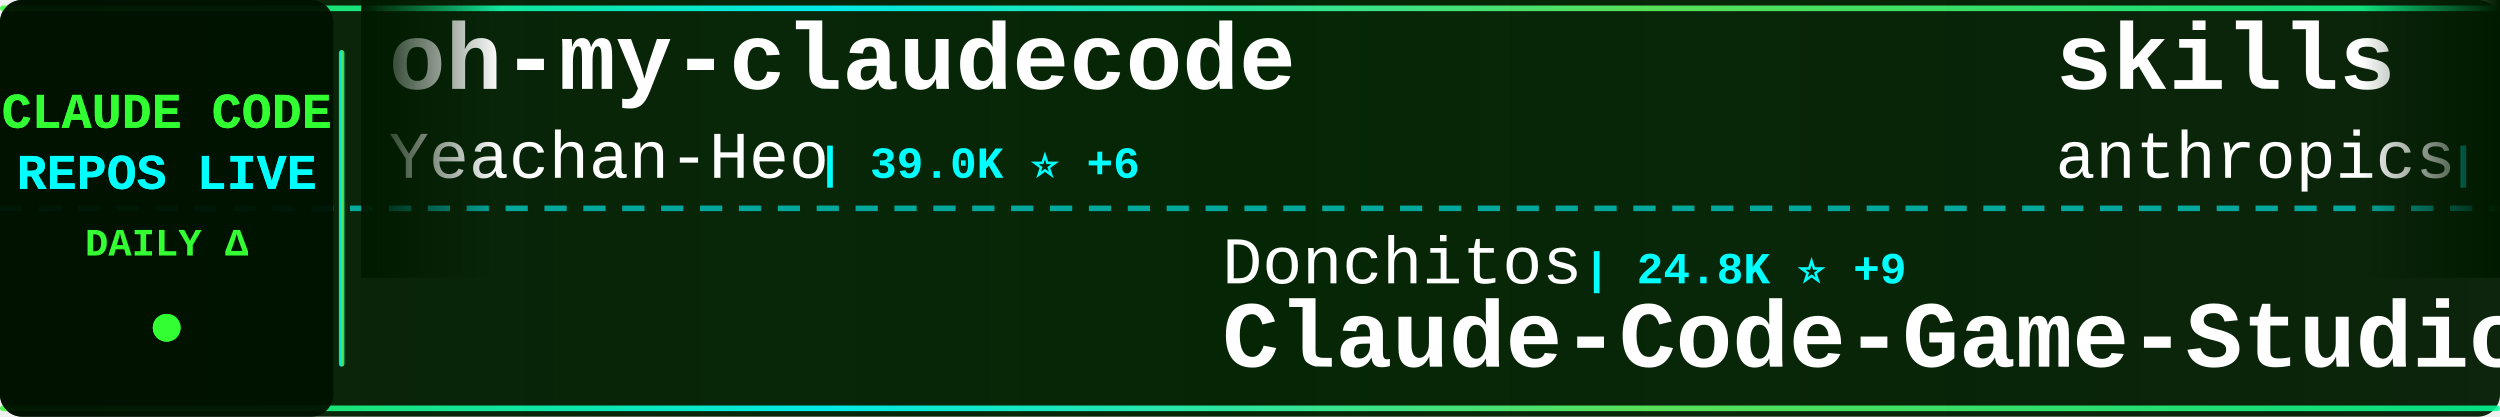
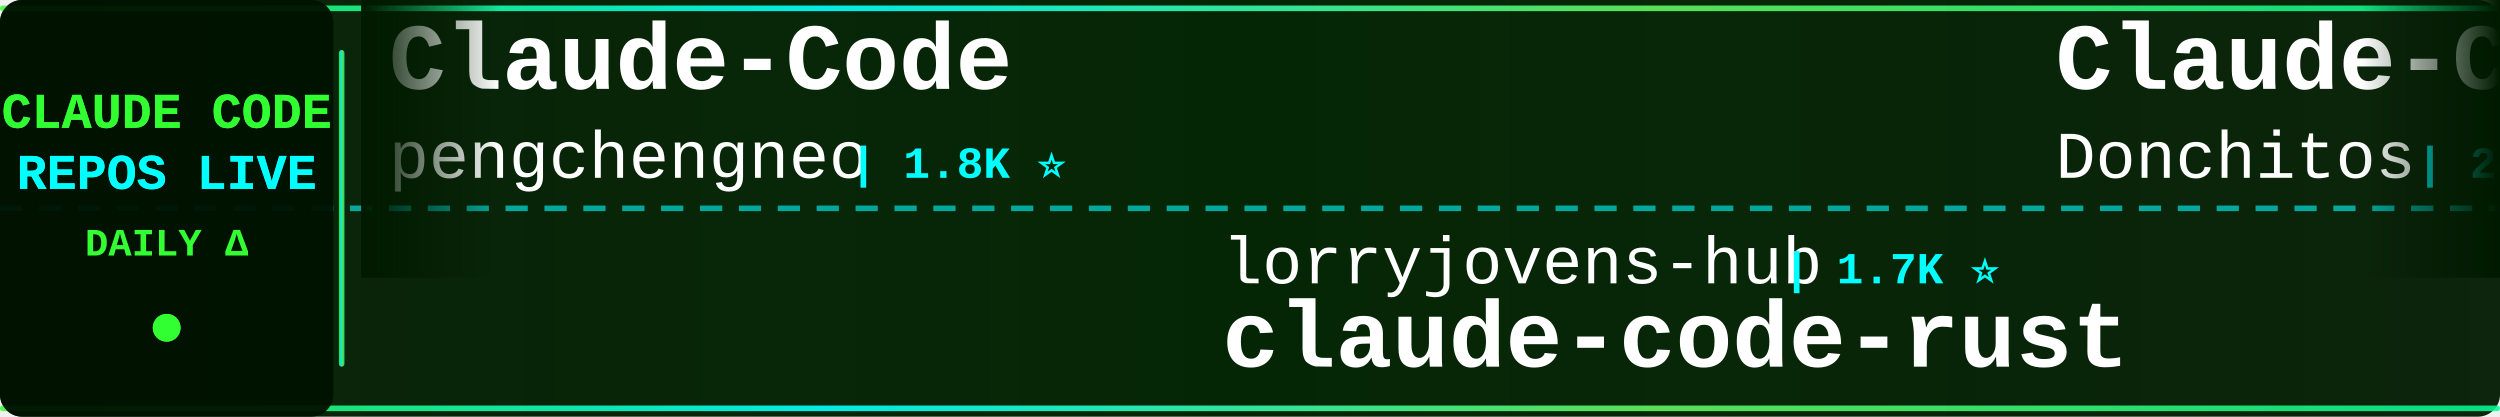
<svg xmlns="http://www.w3.org/2000/svg" width="900" height="150">
  <defs>
    <linearGradient id="tickerBg" x1="0%" y1="0%" x2="100%" y2="0%">
      <stop offset="0%" style="stop-color:#001a00;stop-opacity:0.95" />
      <stop offset="50%" style="stop-color:#002200;stop-opacity:0.98" />
      <stop offset="100%" style="stop-color:#001a00;stop-opacity:0.95" />
    </linearGradient>
    <linearGradient id="borderGrad" x1="0%" y1="0%" x2="100%" y2="0%">
      <stop offset="0%" style="stop-color:#33ff33;stop-opacity:0.85">
        <animate attributeName="stop-opacity" values="0.85;1;0.85" dur="2s" repeatCount="indefinite" />
      </stop>
      <stop offset="33%" style="stop-color:#00ffff;stop-opacity:0.9">
        <animate attributeName="stop-opacity" values="0.9;1;0.9" dur="2.2s" repeatCount="indefinite" />
      </stop>
      <stop offset="66%" style="stop-color:#66ff66;stop-opacity:0.85">
        <animate attributeName="stop-opacity" values="0.85;1;0.85" dur="1.8s" repeatCount="indefinite" />
      </stop>
      <stop offset="100%" style="stop-color:#00ff99;stop-opacity:0.85">
        <animate attributeName="stop-opacity" values="0.85;1;0.85" dur="2s" repeatCount="indefinite" />
      </stop>
    </linearGradient>
    <filter id="textGlow">
      <feGaussianBlur stdDeviation="0.1" result="coloredBlur" />
      <feMerge>
        <feMergeNode in="coloredBlur" />
        <feMergeNode in="SourceGraphic" />
      </feMerge>
    </filter>
    <filter id="metricGlow">
      <feGaussianBlur stdDeviation="0.2" result="coloredBlur" />
      <feMerge>
        <feMergeNode in="coloredBlur" />
        <feMergeNode in="SourceGraphic" />
      </feMerge>
    </filter>
    <linearGradient id="leftFade" x1="0%" y1="0%" x2="100%" y2="0%">
      <stop offset="0%" style="stop-color:#001a00;stop-opacity:1" />
      <stop offset="100%" style="stop-color:#001a00;stop-opacity:0" />
    </linearGradient>
    <linearGradient id="rightFade" x1="0%" y1="0%" x2="100%" y2="0%">
      <stop offset="0%" style="stop-color:#001a00;stop-opacity:0" />
      <stop offset="100%" style="stop-color:#001a00;stop-opacity:1" />
    </linearGradient>
  </defs>
  <rect width="900" height="150" fill="url(#tickerBg)" rx="8" />
  <rect x="0" y="2" width="900" height="2" fill="url(#borderGrad)" rx="1" />
  <rect x="0" y="146" width="900" height="2" fill="url(#borderGrad)" rx="1" />
  <line x1="0" y1="75" x2="900" y2="75" stroke="#00ffff" stroke-width="2" stroke-dasharray="8 6" opacity="0.6" />
  <rect x="0" y="0" width="120" height="150" fill="#001100" opacity="0.95" rx="8" />
  <text x="60" y="46" font-family="'Courier New', monospace" font-size="18" font-weight="bold" fill="#33ff33" text-anchor="middle" filter="url(#textGlow)">
    CLAUDE CODE
  </text>
  <text x="60" y="68" font-family="'Courier New', monospace" font-size="18" font-weight="bold" fill="#00ffff" text-anchor="middle" filter="url(#textGlow)">
    REPOS LIVE
  </text>
  <text x="60" y="92" font-family="'Courier New', monospace" font-size="14" font-weight="bold" fill="#33ff33" text-anchor="middle">
    DAILY Δ
  </text>
  <circle cx="60" cy="118" r="5" fill="#33ff33" filter="url(#metricGlow)">
    <animate attributeName="r" values="4;6;4" dur="1.5s" repeatCount="indefinite" />
    <animate attributeName="opacity" values="0.6;1;0.6" dur="1.5s" repeatCount="indefinite" />
  </circle>
  <rect x="122" y="18" width="2" height="114" fill="url(#borderGrad)" rx="1" />
  <clipPath id="tickerClip">
    <rect x="130" y="0" width="770" height="150" />
  </clipPath>
  <g clip-path="url(#tickerClip)">
    <g id="tickerItems">
      <animateTransform attributeName="transform" attributeType="XML" type="translate" from="0 0" to="-3000 0" dur="54s" repeatCount="indefinite" />
      <g transform="translate(0, 0)">
-         <text x="140" y="32" font-family="'Courier New', monospace" font-size="34" font-weight="bold" fill="#ffffff">oh-my-claudecode</text>
-         <text x="140" y="64" font-family="'Courier New', monospace" font-size="24" font-weight="normal" fill="#ffffff" opacity="1.0">Yeachan-Heo</text>
-         <text x="294" y="64" font-family="'Courier New', monospace" font-size="16" font-weight="bold" fill="#00ffff"> | 39.0K ⭐ +6</text>
+         <text x="140" y="32" font-family="'Courier New', monospace" font-size="34" font-weight="bold" fill="#ffffff">Claude-Code</text>
+         <text x="140" y="64" font-family="'Courier New', monospace" font-size="24" font-weight="normal" fill="#ffffff" opacity="1.0">pengchengneo</text>
+         <text x="306" y="64" font-family="'Courier New', monospace" font-size="16" font-weight="bold" fill="#00ffff"> | 1.8K ⭐</text>
      </g>
      <g transform="translate(300, 0)">
-         <text x="140" y="102" font-family="'Courier New', monospace" font-size="24" font-weight="normal" fill="#ffffff" opacity="1.0">Donchitos</text>
-         <text x="270" y="102" font-family="'Courier New', monospace" font-size="16" font-weight="bold" fill="#00ffff"> | 24.8K ⭐ +9</text>
-         <text x="140" y="132" font-family="'Courier New', monospace" font-size="34" font-weight="bold" fill="#ffffff">Claude-Code-Game-Studios</text>
+         <text x="140" y="102" font-family="'Courier New', monospace" font-size="24" font-weight="normal" fill="#ffffff" opacity="1.0">lorryjovens-hub</text>
+         <text x="342" y="102" font-family="'Courier New', monospace" font-size="16" font-weight="bold" fill="#00ffff"> | 1.7K ⭐</text>
+         <text x="140" y="132" font-family="'Courier New', monospace" font-size="34" font-weight="bold" fill="#ffffff">claude-code-rust</text>
      </g>
      <g transform="translate(600, 0)">
-         <text x="140" y="32" font-family="'Courier New', monospace" font-size="34" font-weight="bold" fill="#ffffff">skills</text>
-         <text x="140" y="64" font-family="'Courier New', monospace" font-size="24" font-weight="normal" fill="#ffffff" opacity="1.0">anthropics</text>
-         <text x="282" y="64" font-family="'Courier New', monospace" font-size="16" font-weight="bold" fill="#00ffff"> | 173.8K ⭐ +124</text>
+         <text x="140" y="32" font-family="'Courier New', monospace" font-size="34" font-weight="bold" fill="#ffffff">Claude-Code-Game-Studios</text>
+         <text x="140" y="64" font-family="'Courier New', monospace" font-size="24" font-weight="normal" fill="#ffffff" opacity="1.0">Donchitos</text>
+         <text x="270" y="64" font-family="'Courier New', monospace" font-size="16" font-weight="bold" fill="#00ffff"> | 24.8K ⭐ +1</text>
      </g>
      <g transform="translate(900, 0)">
-         <text x="140" y="102" font-family="'Courier New', monospace" font-size="24" font-weight="normal" fill="#ffffff" opacity="1.0">FlorianBruniaux</text>
-         <text x="342" y="102" font-family="'Courier New', monospace" font-size="16" font-weight="bold" fill="#00ffff"> | 5.9K ⭐ +1</text>
-         <text x="140" y="132" font-family="'Courier New', monospace" font-size="34" font-weight="bold" fill="#ffffff">claude-code-ultimate-gui...</text>
+         <text x="140" y="102" font-family="'Courier New', monospace" font-size="24" font-weight="normal" fill="#ffffff" opacity="1.0">Yeachan-Heo</text>
+         <text x="294" y="102" font-family="'Courier New', monospace" font-size="16" font-weight="bold" fill="#00ffff"> | 39.0K ⭐ +4</text>
+         <text x="140" y="132" font-family="'Courier New', monospace" font-size="34" font-weight="bold" fill="#ffffff">oh-my-claudecode</text>
      </g>
      <g transform="translate(1200, 0)">
-         <text x="140" y="32" font-family="'Courier New', monospace" font-size="34" font-weight="bold" fill="#ffffff">claude-code-source</text>
-         <text x="140" y="64" font-family="'Courier New', monospace" font-size="24" font-weight="normal" fill="#ffffff" opacity="1.0">JrCx7scC</text>
-         <text x="258" y="64" font-family="'Courier New', monospace" font-size="16" font-weight="bold" fill="#00ffff"> | 375 ⭐</text>
+         <text x="140" y="32" font-family="'Courier New', monospace" font-size="34" font-weight="bold" fill="#ffffff">claude-code-guide</text>
+         <text x="140" y="64" font-family="'Courier New', monospace" font-size="24" font-weight="normal" fill="#ffffff" opacity="1.0">zebbern</text>
+         <text x="246" y="64" font-family="'Courier New', monospace" font-size="16" font-weight="bold" fill="#00ffff"> | 4.6K ⭐</text>
      </g>
      <g transform="translate(1500, 0)">
-         <text x="140" y="102" font-family="'Courier New', monospace" font-size="24" font-weight="normal" fill="#ffffff" opacity="1.0">davila7</text>
-         <text x="246" y="102" font-family="'Courier New', monospace" font-size="16" font-weight="bold" fill="#00ffff"> | 30.5K ⭐ +2</text>
-         <text x="140" y="132" font-family="'Courier New', monospace" font-size="34" font-weight="bold" fill="#ffffff">claude-code-templates</text>
+         <text x="140" y="102" font-family="'Courier New', monospace" font-size="24" font-weight="normal" fill="#ffffff" opacity="1.0">repowise-dev</text>
+         <text x="306" y="102" font-family="'Courier New', monospace" font-size="16" font-weight="bold" fill="#00ffff"> | 1.2K ⭐</text>
+         <text x="140" y="132" font-family="'Courier New', monospace" font-size="34" font-weight="bold" fill="#ffffff">claude-code-prompts</text>
      </g>
      <g transform="translate(1800, 0)">
-         <text x="140" y="32" font-family="'Courier New', monospace" font-size="34" font-weight="bold" fill="#ffffff">claude-code-guide</text>
-         <text x="140" y="64" font-family="'Courier New', monospace" font-size="24" font-weight="normal" fill="#ffffff" opacity="1.0">zebbern</text>
-         <text x="246" y="64" font-family="'Courier New', monospace" font-size="16" font-weight="bold" fill="#00ffff"> | 4.6K ⭐ -1</text>
+         <text x="140" y="32" font-family="'Courier New', monospace" font-size="34" font-weight="bold" fill="#ffffff">claude-code-sourcemap</text>
+         <text x="140" y="64" font-family="'Courier New', monospace" font-size="24" font-weight="normal" fill="#ffffff" opacity="1.0">ChinaSiro</text>
+         <text x="270" y="64" font-family="'Courier New', monospace" font-size="16" font-weight="bold" fill="#00ffff"> | 9.6K ⭐ -1</text>
      </g>
      <g transform="translate(2100, 0)">
-         <text x="140" y="102" font-family="'Courier New', monospace" font-size="24" font-weight="normal" fill="#ffffff" opacity="1.0">musistudio</text>
-         <text x="282" y="102" font-family="'Courier New', monospace" font-size="16" font-weight="bold" fill="#00ffff"> | 37.1K ⭐ +6</text>
-         <text x="140" y="132" font-family="'Courier New', monospace" font-size="34" font-weight="bold" fill="#ffffff">claude-code-router</text>
+         <text x="140" y="102" font-family="'Courier New', monospace" font-size="24" font-weight="normal" fill="#ffffff" opacity="1.0">alejandrobalderas</text>
+         <text x="366" y="102" font-family="'Courier New', monospace" font-size="16" font-weight="bold" fill="#00ffff"> | 2.8K ⭐ -1</text>
+         <text x="140" y="132" font-family="'Courier New', monospace" font-size="34" font-weight="bold" fill="#ffffff">claude-code-from-source</text>
      </g>
      <g transform="translate(2400, 0)">
-         <text x="140" y="32" font-family="'Courier New', monospace" font-size="34" font-weight="bold" fill="#ffffff">claude-code-webui</text>
-         <text x="140" y="64" font-family="'Courier New', monospace" font-size="24" font-weight="normal" fill="#ffffff" opacity="1.0">sugyan</text>
-         <text x="234" y="64" font-family="'Courier New', monospace" font-size="16" font-weight="bold" fill="#00ffff"> | 1.1K ⭐</text>
+         <text x="140" y="32" font-family="'Courier New', monospace" font-size="34" font-weight="bold" fill="#ffffff">claude-code-templates</text>
+         <text x="140" y="64" font-family="'Courier New', monospace" font-size="24" font-weight="normal" fill="#ffffff" opacity="1.0">davila7</text>
+         <text x="246" y="64" font-family="'Courier New', monospace" font-size="16" font-weight="bold" fill="#00ffff"> | 30.5K ⭐ +4</text>
      </g>
      <g transform="translate(2700, 0)">
-         <text x="140" y="102" font-family="'Courier New', monospace" font-size="24" font-weight="normal" fill="#ffffff" opacity="1.0">kodu-ai</text>
-         <text x="246" y="102" font-family="'Courier New', monospace" font-size="16" font-weight="bold" fill="#00ffff"> | 5.2K ⭐ -1</text>
-         <text x="140" y="132" font-family="'Courier New', monospace" font-size="34" font-weight="bold" fill="#ffffff">claude-coder</text>
+         <text x="140" y="102" font-family="'Courier New', monospace" font-size="24" font-weight="normal" fill="#ffffff" opacity="1.0">OneRedOak</text>
+         <text x="270" y="102" font-family="'Courier New', monospace" font-size="16" font-weight="bold" fill="#00ffff"> | 3.9K ⭐ +1</text>
+         <text x="140" y="132" font-family="'Courier New', monospace" font-size="34" font-weight="bold" fill="#ffffff">claude-code-workflows</text>
      </g>
      <g transform="translate(3000, 0)">
-         <text x="140" y="32" font-family="'Courier New', monospace" font-size="34" font-weight="bold" fill="#ffffff">oh-my-claudecode</text>
-         <text x="140" y="64" font-family="'Courier New', monospace" font-size="24" font-weight="normal" fill="#ffffff" opacity="1.0">Yeachan-Heo</text>
-         <text x="294" y="64" font-family="'Courier New', monospace" font-size="16" font-weight="bold" fill="#00ffff"> | 39.0K ⭐ +6</text>
+         <text x="140" y="32" font-family="'Courier New', monospace" font-size="34" font-weight="bold" fill="#ffffff">Claude-Code</text>
+         <text x="140" y="64" font-family="'Courier New', monospace" font-size="24" font-weight="normal" fill="#ffffff" opacity="1.0">pengchengneo</text>
+         <text x="306" y="64" font-family="'Courier New', monospace" font-size="16" font-weight="bold" fill="#00ffff"> | 1.8K ⭐</text>
      </g>
      <g transform="translate(3300, 0)">
-         <text x="140" y="102" font-family="'Courier New', monospace" font-size="24" font-weight="normal" fill="#ffffff" opacity="1.0">Donchitos</text>
-         <text x="270" y="102" font-family="'Courier New', monospace" font-size="16" font-weight="bold" fill="#00ffff"> | 24.8K ⭐ +9</text>
-         <text x="140" y="132" font-family="'Courier New', monospace" font-size="34" font-weight="bold" fill="#ffffff">Claude-Code-Game-Studios</text>
+         <text x="140" y="102" font-family="'Courier New', monospace" font-size="24" font-weight="normal" fill="#ffffff" opacity="1.0">lorryjovens-hub</text>
+         <text x="342" y="102" font-family="'Courier New', monospace" font-size="16" font-weight="bold" fill="#00ffff"> | 1.7K ⭐</text>
+         <text x="140" y="132" font-family="'Courier New', monospace" font-size="34" font-weight="bold" fill="#ffffff">claude-code-rust</text>
      </g>
      <g transform="translate(3600, 0)">
-         <text x="140" y="32" font-family="'Courier New', monospace" font-size="34" font-weight="bold" fill="#ffffff">skills</text>
-         <text x="140" y="64" font-family="'Courier New', monospace" font-size="24" font-weight="normal" fill="#ffffff" opacity="1.0">anthropics</text>
-         <text x="282" y="64" font-family="'Courier New', monospace" font-size="16" font-weight="bold" fill="#00ffff"> | 173.8K ⭐ +124</text>
+         <text x="140" y="32" font-family="'Courier New', monospace" font-size="34" font-weight="bold" fill="#ffffff">Claude-Code-Game-Studios</text>
+         <text x="140" y="64" font-family="'Courier New', monospace" font-size="24" font-weight="normal" fill="#ffffff" opacity="1.0">Donchitos</text>
+         <text x="270" y="64" font-family="'Courier New', monospace" font-size="16" font-weight="bold" fill="#00ffff"> | 24.8K ⭐ +1</text>
      </g>
      <g transform="translate(3900, 0)">
-         <text x="140" y="102" font-family="'Courier New', monospace" font-size="24" font-weight="normal" fill="#ffffff" opacity="1.0">FlorianBruniaux</text>
-         <text x="342" y="102" font-family="'Courier New', monospace" font-size="16" font-weight="bold" fill="#00ffff"> | 5.9K ⭐ +1</text>
-         <text x="140" y="132" font-family="'Courier New', monospace" font-size="34" font-weight="bold" fill="#ffffff">claude-code-ultimate-gui...</text>
+         <text x="140" y="102" font-family="'Courier New', monospace" font-size="24" font-weight="normal" fill="#ffffff" opacity="1.0">Yeachan-Heo</text>
+         <text x="294" y="102" font-family="'Courier New', monospace" font-size="16" font-weight="bold" fill="#00ffff"> | 39.0K ⭐ +4</text>
+         <text x="140" y="132" font-family="'Courier New', monospace" font-size="34" font-weight="bold" fill="#ffffff">oh-my-claudecode</text>
      </g>
    </g>
  </g>
  <rect x="130" y="0" width="50" height="100" fill="url(#leftFade)" />
  <rect x="850" y="0" width="50" height="100" fill="url(#rightFade)" />
</svg>
